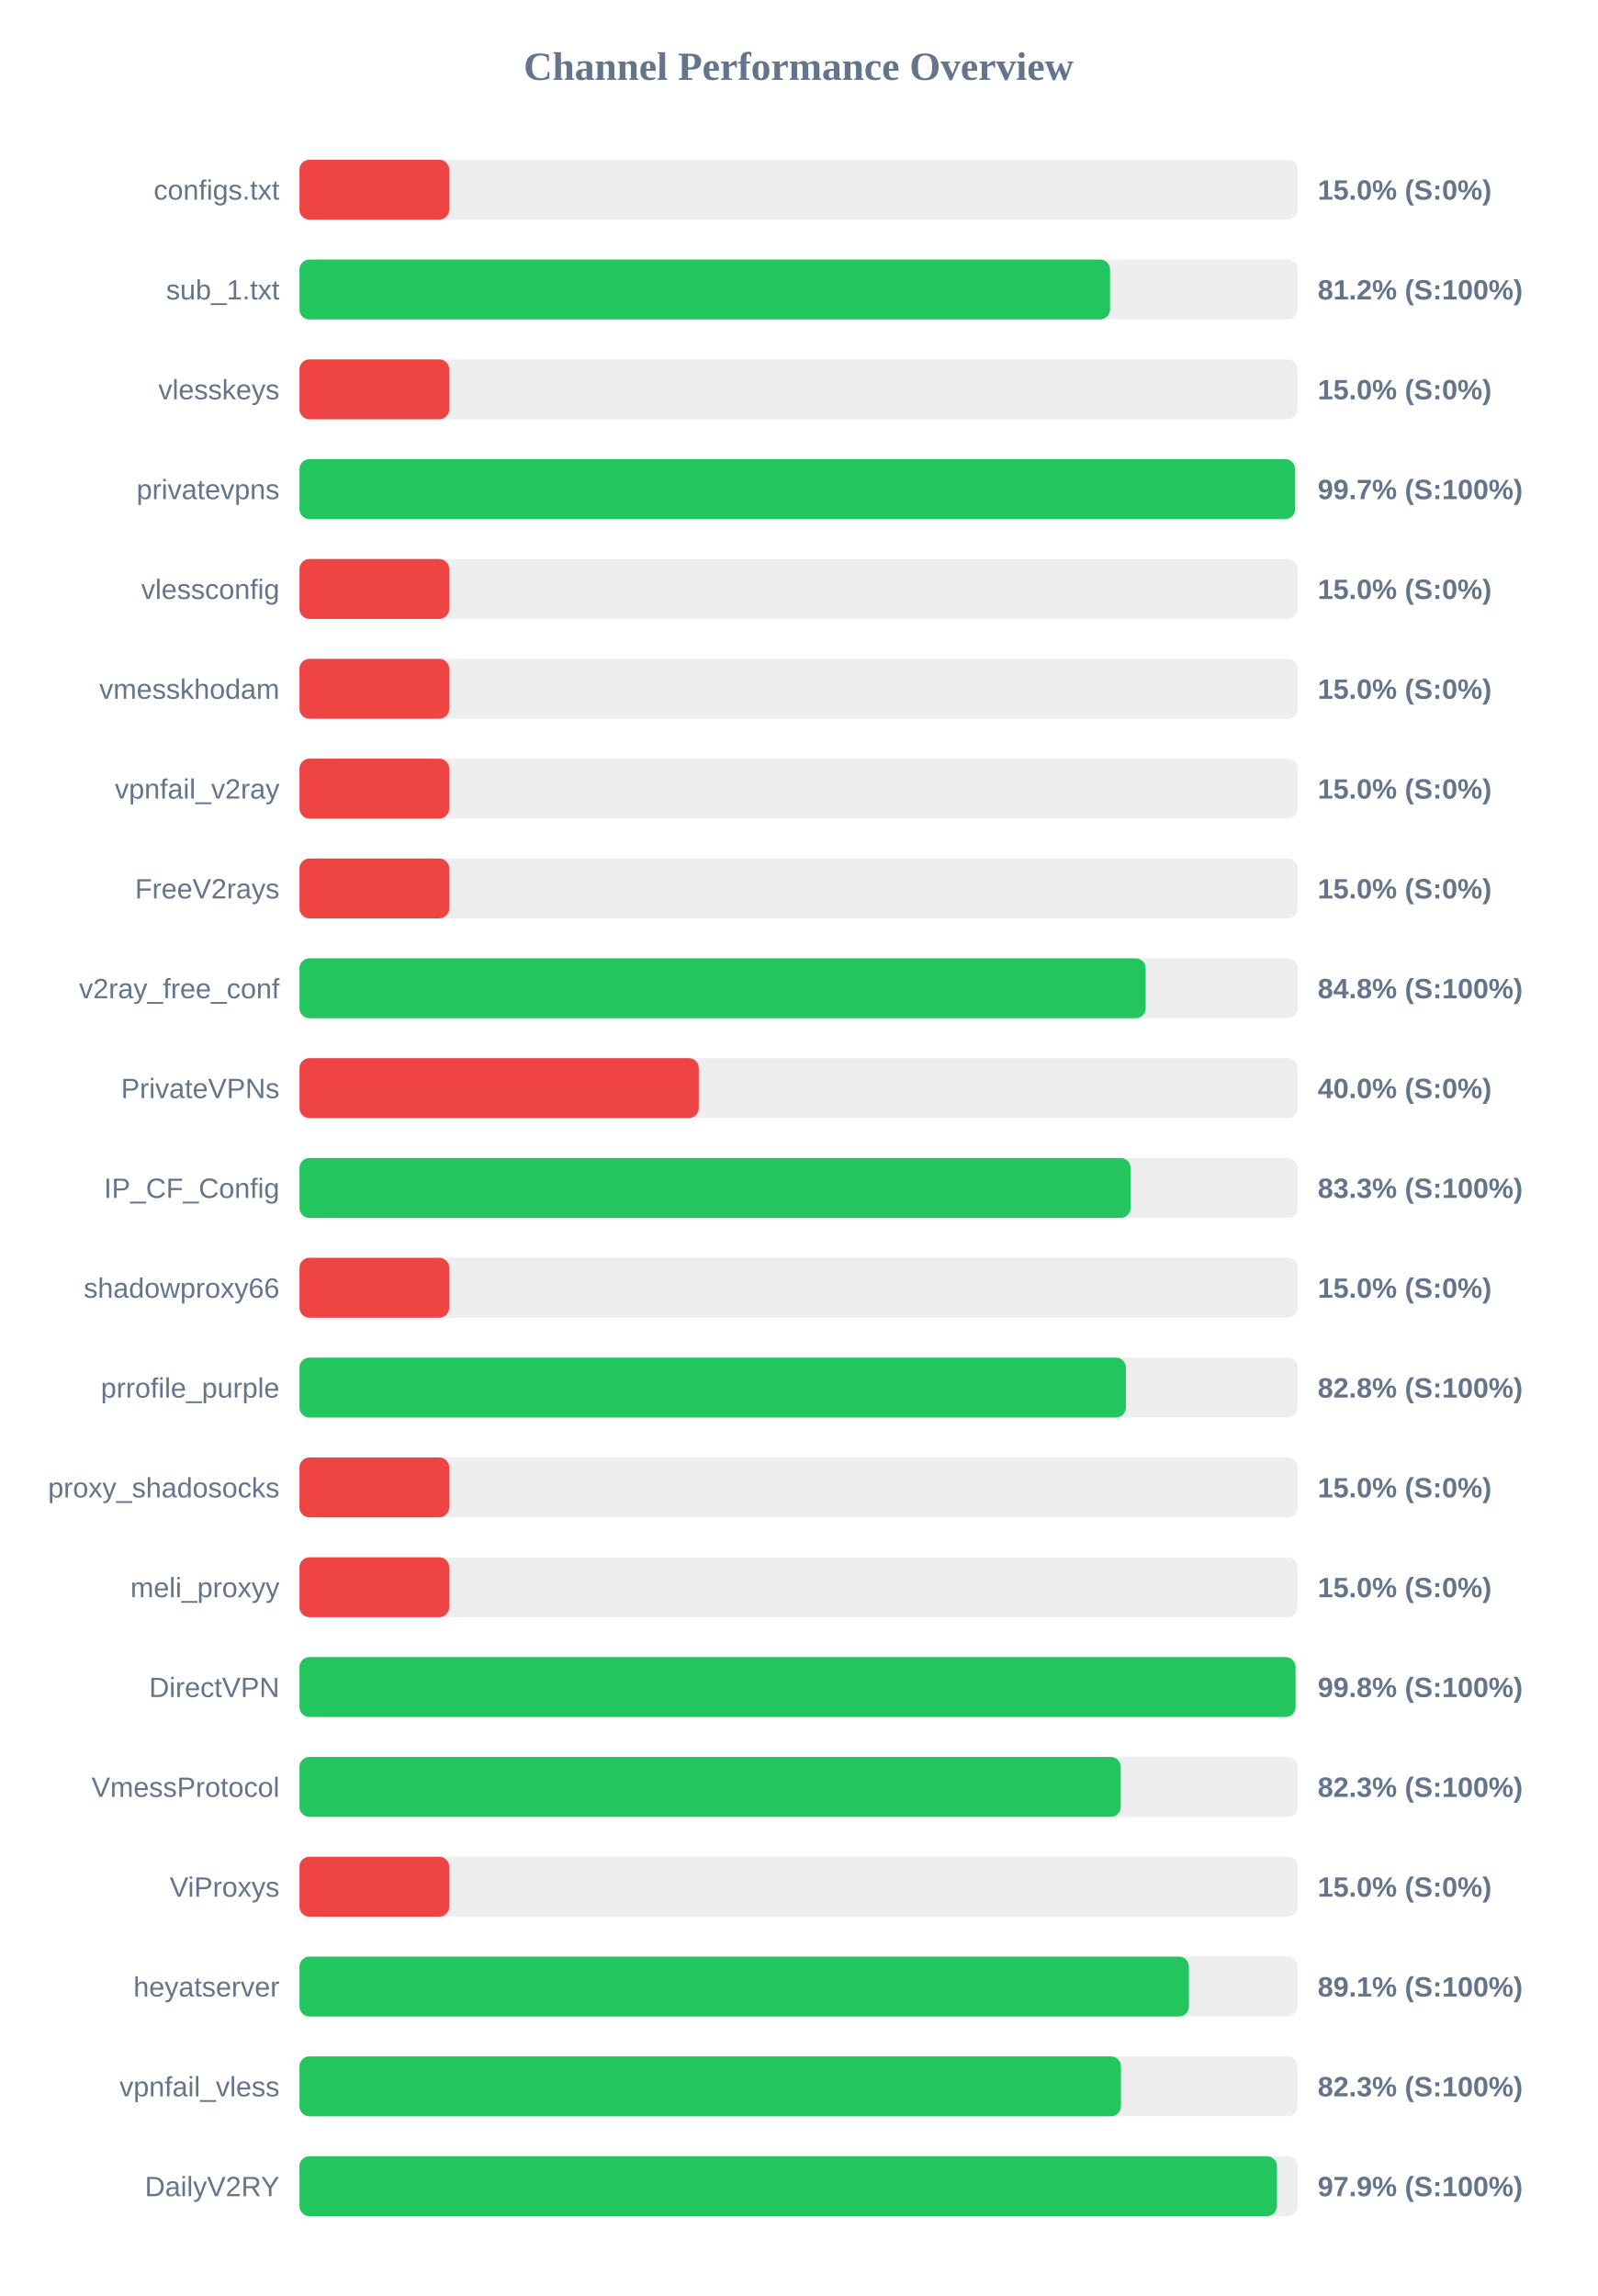
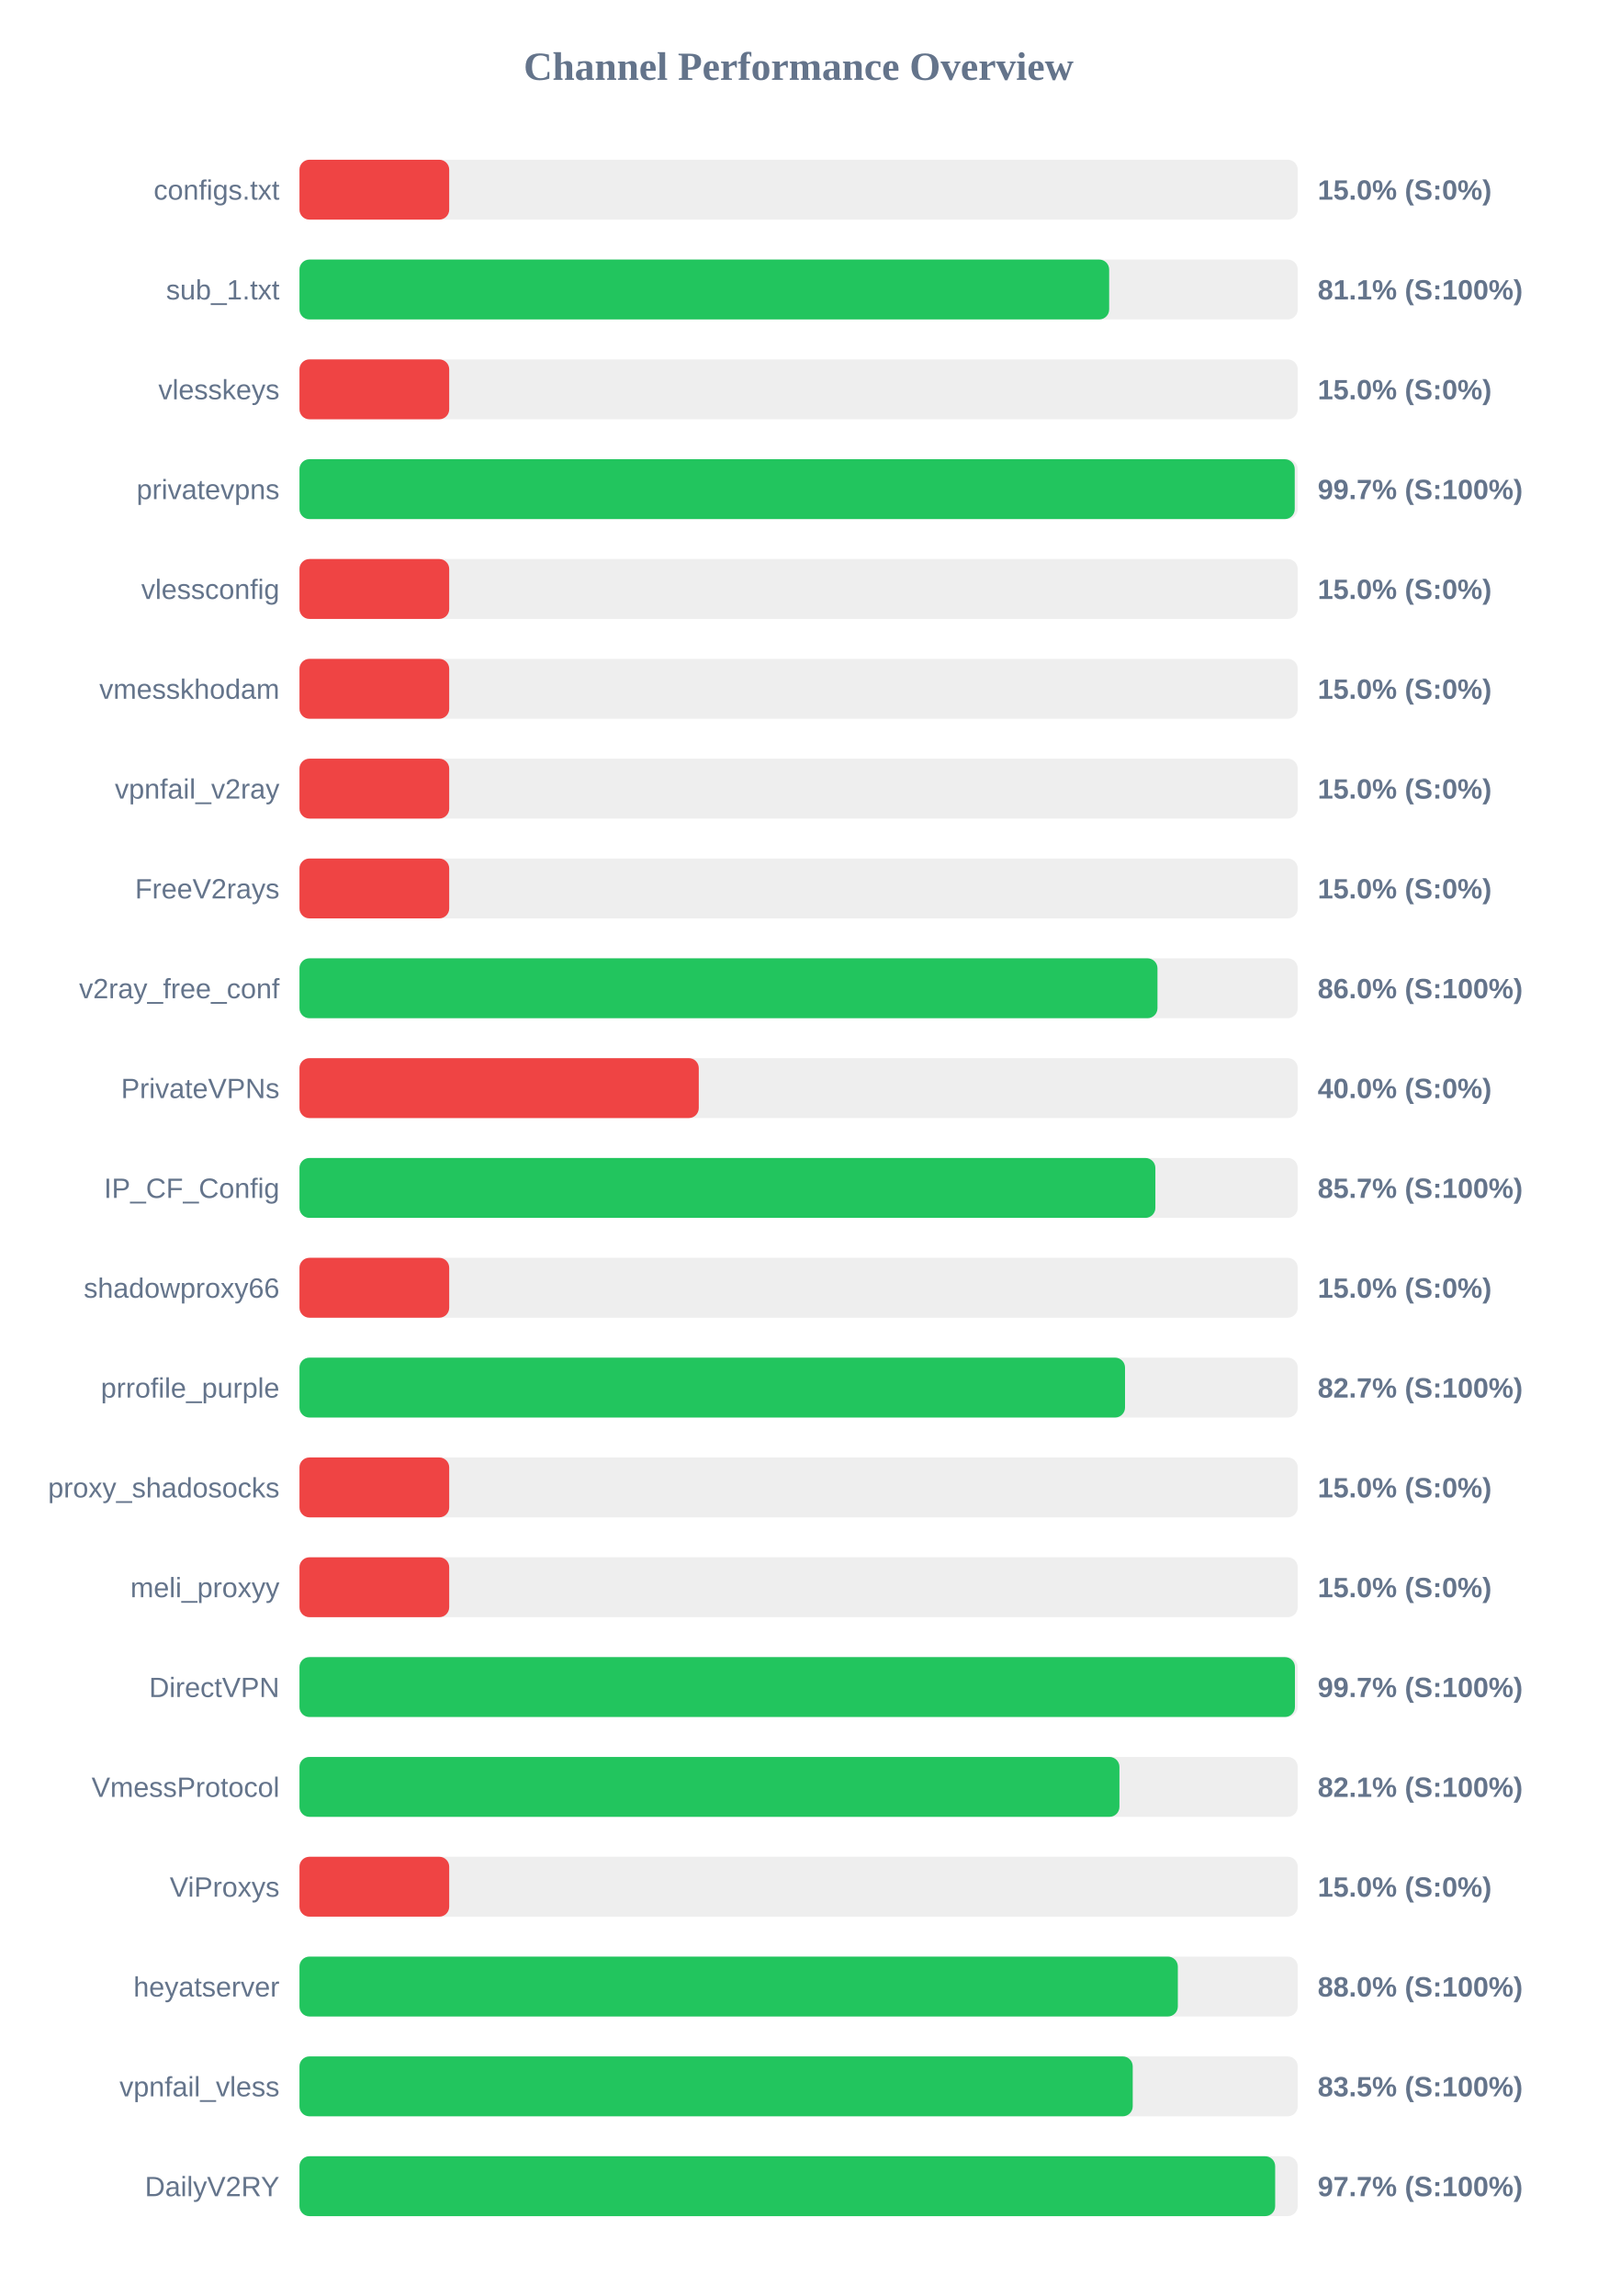
<svg xmlns="http://www.w3.org/2000/svg" width="800" height="1150" version="1.1">
  <style>
        .row { font: 14px Arial; fill: #64748b; }
        .score { font: bold 14px Arial; fill: #64748b; }
    </style>
  <text x="400" y="40" text-anchor="middle" font-size="20px" font-weight="bold" fill="#64748b">Channel Performance Overview</text>
  <rect x="150" y="80" width="500" height="30" fill="#eee" rx="5" />
  <rect x="150" y="80" width="75.0" height="30" fill="#ef4444" rx="5" />
  <text x="140" y="100" text-anchor="end" class="row">configs.txt</text>
  <text x="660" y="100" text-anchor="start" class="score">15.0% (S:0%)</text>
  <rect x="150" y="130" width="500" height="30" fill="#eee" rx="5" />
-   <rect x="150" y="130" width="406.0" height="30" fill="#22c55e" rx="5" />
+   <rect x="150" y="130" width="405.55" height="30" fill="#22c55e" rx="5" />
  <text x="140" y="150" text-anchor="end" class="row">sub_1.txt</text>
-   <text x="660" y="150" text-anchor="start" class="score">81.2% (S:100%)</text>
+   <text x="660" y="150" text-anchor="start" class="score">81.1% (S:100%)</text>
  <rect x="150" y="180" width="500" height="30" fill="#eee" rx="5" />
  <rect x="150" y="180" width="75.0" height="30" fill="#ef4444" rx="5" />
  <text x="140" y="200" text-anchor="end" class="row">vlesskeys</text>
  <text x="660" y="200" text-anchor="start" class="score">15.0% (S:0%)</text>
  <rect x="150" y="230" width="500" height="30" fill="#eee" rx="5" />
-   <rect x="150" y="230" width="498.7" height="30" fill="#22c55e" rx="5" />
+   <rect x="150" y="230" width="498.5" height="30" fill="#22c55e" rx="5" />
  <text x="140" y="250" text-anchor="end" class="row">privatevpns</text>
  <text x="660" y="250" text-anchor="start" class="score">99.7% (S:100%)</text>
  <rect x="150" y="280" width="500" height="30" fill="#eee" rx="5" />
  <rect x="150" y="280" width="75.0" height="30" fill="#ef4444" rx="5" />
  <text x="140" y="300" text-anchor="end" class="row">vlessconfig</text>
  <text x="660" y="300" text-anchor="start" class="score">15.0% (S:0%)</text>
  <rect x="150" y="330" width="500" height="30" fill="#eee" rx="5" />
  <rect x="150" y="330" width="75.0" height="30" fill="#ef4444" rx="5" />
  <text x="140" y="350" text-anchor="end" class="row">vmesskhodam</text>
  <text x="660" y="350" text-anchor="start" class="score">15.0% (S:0%)</text>
  <rect x="150" y="380" width="500" height="30" fill="#eee" rx="5" />
  <rect x="150" y="380" width="75.0" height="30" fill="#ef4444" rx="5" />
  <text x="140" y="400" text-anchor="end" class="row">vpnfail_v2ray</text>
  <text x="660" y="400" text-anchor="start" class="score">15.0% (S:0%)</text>
  <rect x="150" y="430" width="500" height="30" fill="#eee" rx="5" />
  <rect x="150" y="430" width="75.0" height="30" fill="#ef4444" rx="5" />
  <text x="140" y="450" text-anchor="end" class="row">FreeV2rays</text>
  <text x="660" y="450" text-anchor="start" class="score">15.0% (S:0%)</text>
  <rect x="150" y="480" width="500" height="30" fill="#eee" rx="5" />
-   <rect x="150" y="480" width="423.85" height="30" fill="#22c55e" rx="5" />
+   <rect x="150" y="480" width="429.75" height="30" fill="#22c55e" rx="5" />
  <text x="140" y="500" text-anchor="end" class="row">v2ray_free_conf</text>
-   <text x="660" y="500" text-anchor="start" class="score">84.8% (S:100%)</text>
+   <text x="660" y="500" text-anchor="start" class="score">86.0% (S:100%)</text>
  <rect x="150" y="530" width="500" height="30" fill="#eee" rx="5" />
  <rect x="150" y="530" width="200.0" height="30" fill="#ef4444" rx="5" />
  <text x="140" y="550" text-anchor="end" class="row">PrivateVPNs</text>
  <text x="660" y="550" text-anchor="start" class="score">40.0% (S:0%)</text>
  <rect x="150" y="580" width="500" height="30" fill="#eee" rx="5" />
-   <rect x="150" y="580" width="416.3" height="30" fill="#22c55e" rx="5" />
+   <rect x="150" y="580" width="428.7" height="30" fill="#22c55e" rx="5" />
  <text x="140" y="600" text-anchor="end" class="row">IP_CF_Config</text>
-   <text x="660" y="600" text-anchor="start" class="score">83.3% (S:100%)</text>
+   <text x="660" y="600" text-anchor="start" class="score">85.7% (S:100%)</text>
  <rect x="150" y="630" width="500" height="30" fill="#eee" rx="5" />
  <rect x="150" y="630" width="75.0" height="30" fill="#ef4444" rx="5" />
  <text x="140" y="650" text-anchor="end" class="row">shadowproxy66</text>
  <text x="660" y="650" text-anchor="start" class="score">15.0% (S:0%)</text>
  <rect x="150" y="680" width="500" height="30" fill="#eee" rx="5" />
-   <rect x="150" y="680" width="413.95" height="30" fill="#22c55e" rx="5" />
+   <rect x="150" y="680" width="413.5" height="30" fill="#22c55e" rx="5" />
  <text x="140" y="700" text-anchor="end" class="row">prrofile_purple</text>
-   <text x="660" y="700" text-anchor="start" class="score">82.8% (S:100%)</text>
+   <text x="660" y="700" text-anchor="start" class="score">82.7% (S:100%)</text>
  <rect x="150" y="730" width="500" height="30" fill="#eee" rx="5" />
  <rect x="150" y="730" width="75.0" height="30" fill="#ef4444" rx="5" />
  <text x="140" y="750" text-anchor="end" class="row">proxy_shadosocks</text>
  <text x="660" y="750" text-anchor="start" class="score">15.0% (S:0%)</text>
  <rect x="150" y="780" width="500" height="30" fill="#eee" rx="5" />
  <rect x="150" y="780" width="75.0" height="30" fill="#ef4444" rx="5" />
  <text x="140" y="800" text-anchor="end" class="row">meli_proxyy</text>
  <text x="660" y="800" text-anchor="start" class="score">15.0% (S:0%)</text>
  <rect x="150" y="830" width="500" height="30" fill="#eee" rx="5" />
-   <rect x="150" y="830" width="498.9" height="30" fill="#22c55e" rx="5" />
+   <rect x="150" y="830" width="498.6" height="30" fill="#22c55e" rx="5" />
  <text x="140" y="850" text-anchor="end" class="row">DirectVPN</text>
-   <text x="660" y="850" text-anchor="start" class="score">99.8% (S:100%)</text>
+   <text x="660" y="850" text-anchor="start" class="score">99.7% (S:100%)</text>
  <rect x="150" y="880" width="500" height="30" fill="#eee" rx="5" />
-   <rect x="150" y="880" width="411.35" height="30" fill="#22c55e" rx="5" />
+   <rect x="150" y="880" width="410.7" height="30" fill="#22c55e" rx="5" />
  <text x="140" y="900" text-anchor="end" class="row">VmessProtocol</text>
-   <text x="660" y="900" text-anchor="start" class="score">82.3% (S:100%)</text>
+   <text x="660" y="900" text-anchor="start" class="score">82.1% (S:100%)</text>
  <rect x="150" y="930" width="500" height="30" fill="#eee" rx="5" />
  <rect x="150" y="930" width="75.0" height="30" fill="#ef4444" rx="5" />
  <text x="140" y="950" text-anchor="end" class="row">ViProxys</text>
  <text x="660" y="950" text-anchor="start" class="score">15.0% (S:0%)</text>
  <rect x="150" y="980" width="500" height="30" fill="#eee" rx="5" />
-   <rect x="150" y="980" width="445.5" height="30" fill="#22c55e" rx="5" />
+   <rect x="150" y="980" width="439.95" height="30" fill="#22c55e" rx="5" />
  <text x="140" y="1000" text-anchor="end" class="row">heyatserver</text>
-   <text x="660" y="1000" text-anchor="start" class="score">89.1% (S:100%)</text>
+   <text x="660" y="1000" text-anchor="start" class="score">88.0% (S:100%)</text>
  <rect x="150" y="1030" width="500" height="30" fill="#eee" rx="5" />
-   <rect x="150" y="1030" width="411.45" height="30" fill="#22c55e" rx="5" />
+   <rect x="150" y="1030" width="417.35" height="30" fill="#22c55e" rx="5" />
  <text x="140" y="1050" text-anchor="end" class="row">vpnfail_vless</text>
-   <text x="660" y="1050" text-anchor="start" class="score">82.3% (S:100%)</text>
+   <text x="660" y="1050" text-anchor="start" class="score">83.5% (S:100%)</text>
  <rect x="150" y="1080" width="500" height="30" fill="#eee" rx="5" />
-   <rect x="150" y="1080" width="489.6" height="30" fill="#22c55e" rx="5" />
+   <rect x="150" y="1080" width="488.7" height="30" fill="#22c55e" rx="5" />
  <text x="140" y="1100" text-anchor="end" class="row">DailyV2RY</text>
-   <text x="660" y="1100" text-anchor="start" class="score">97.9% (S:100%)</text>
+   <text x="660" y="1100" text-anchor="start" class="score">97.7% (S:100%)</text>
</svg>
